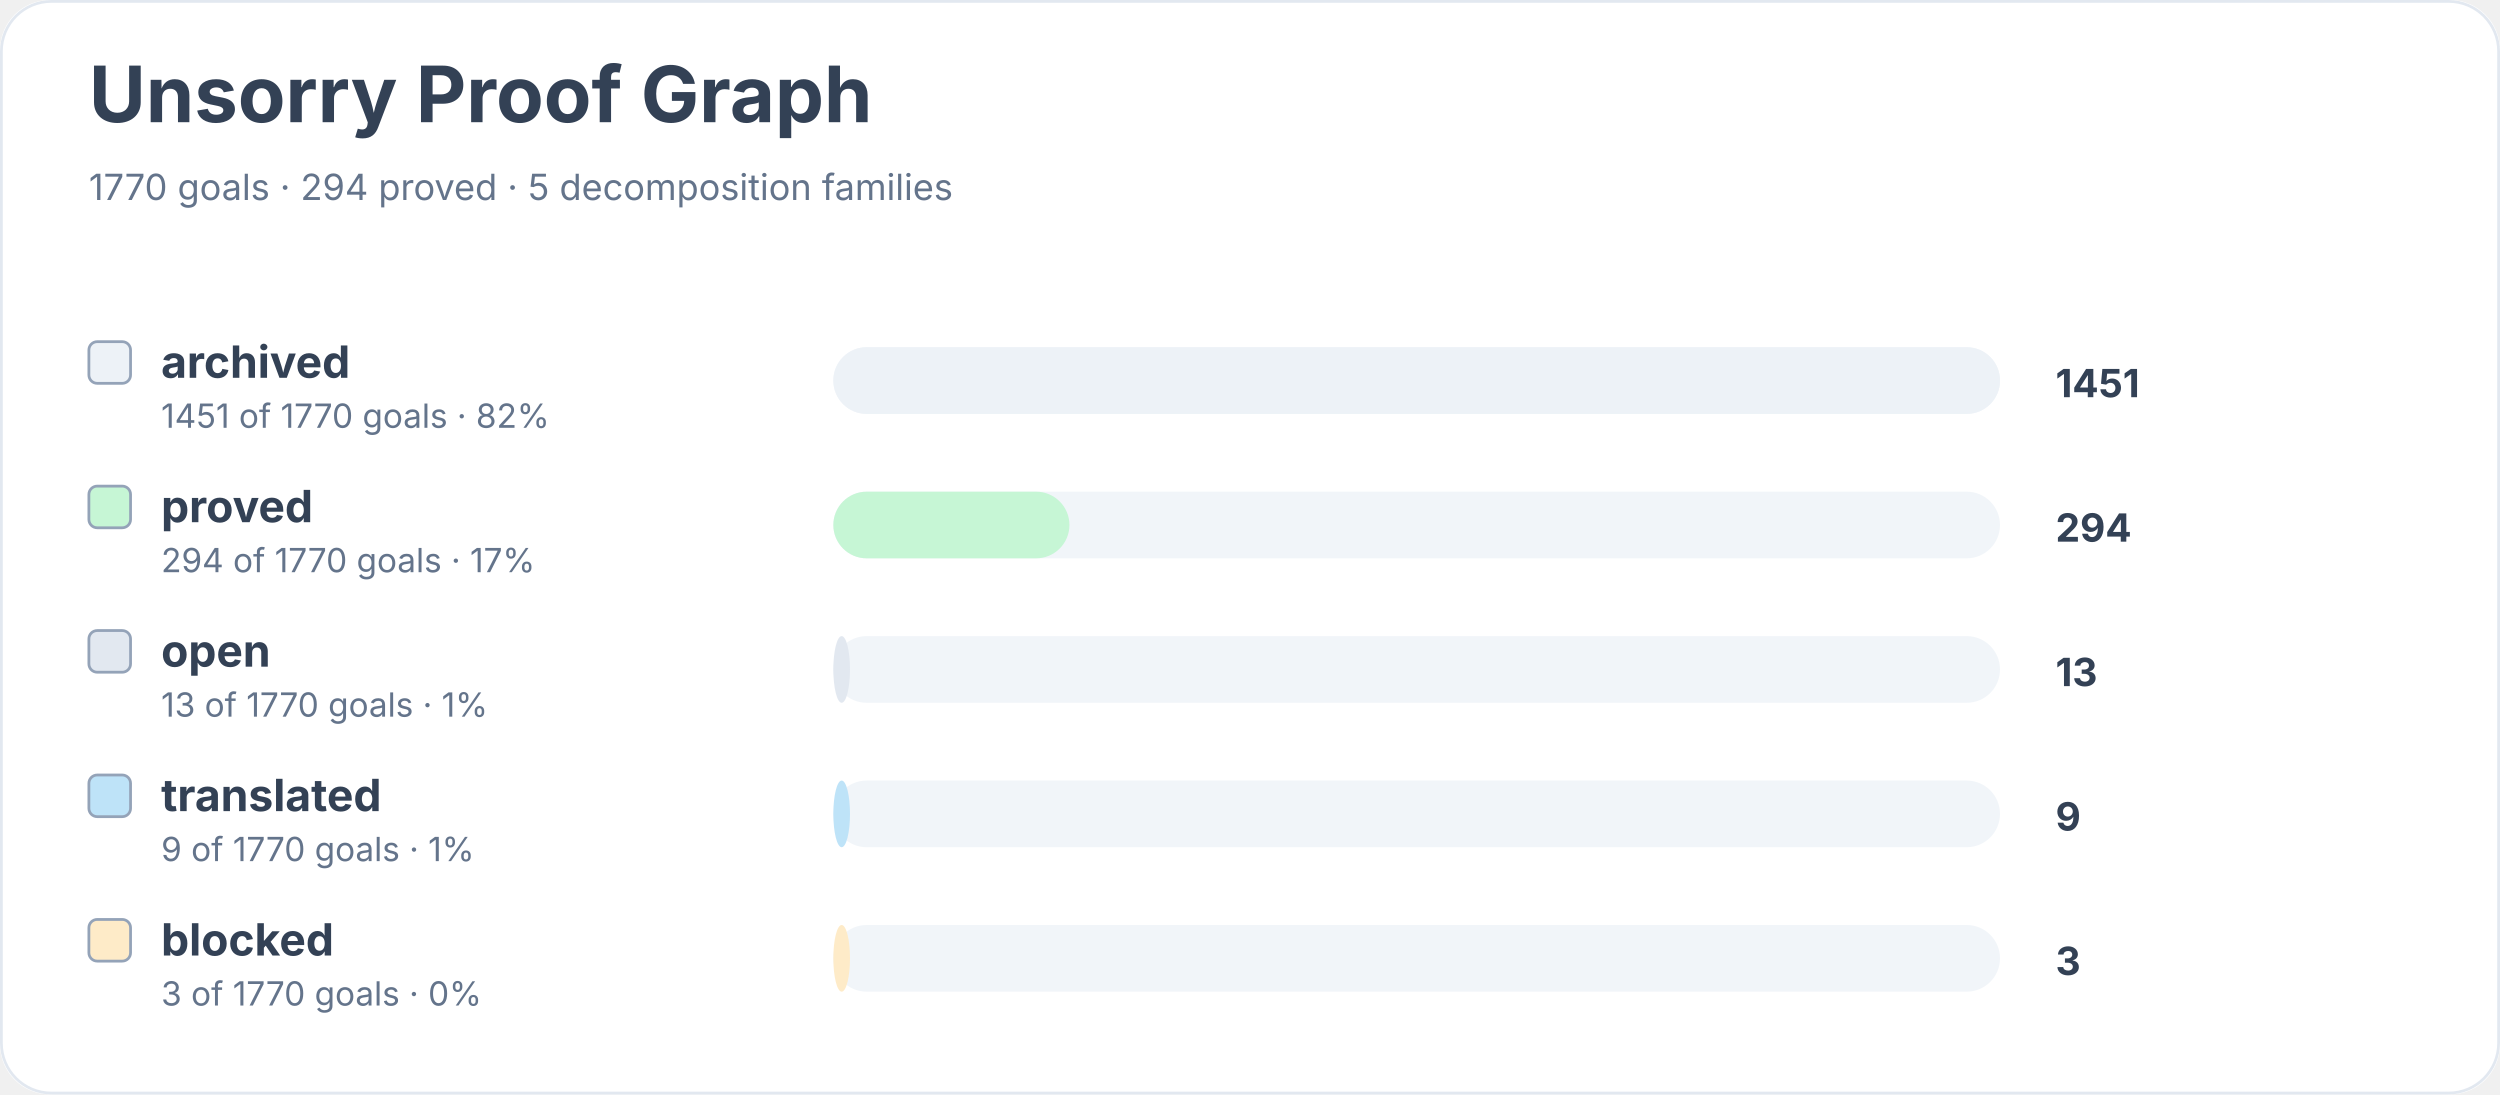
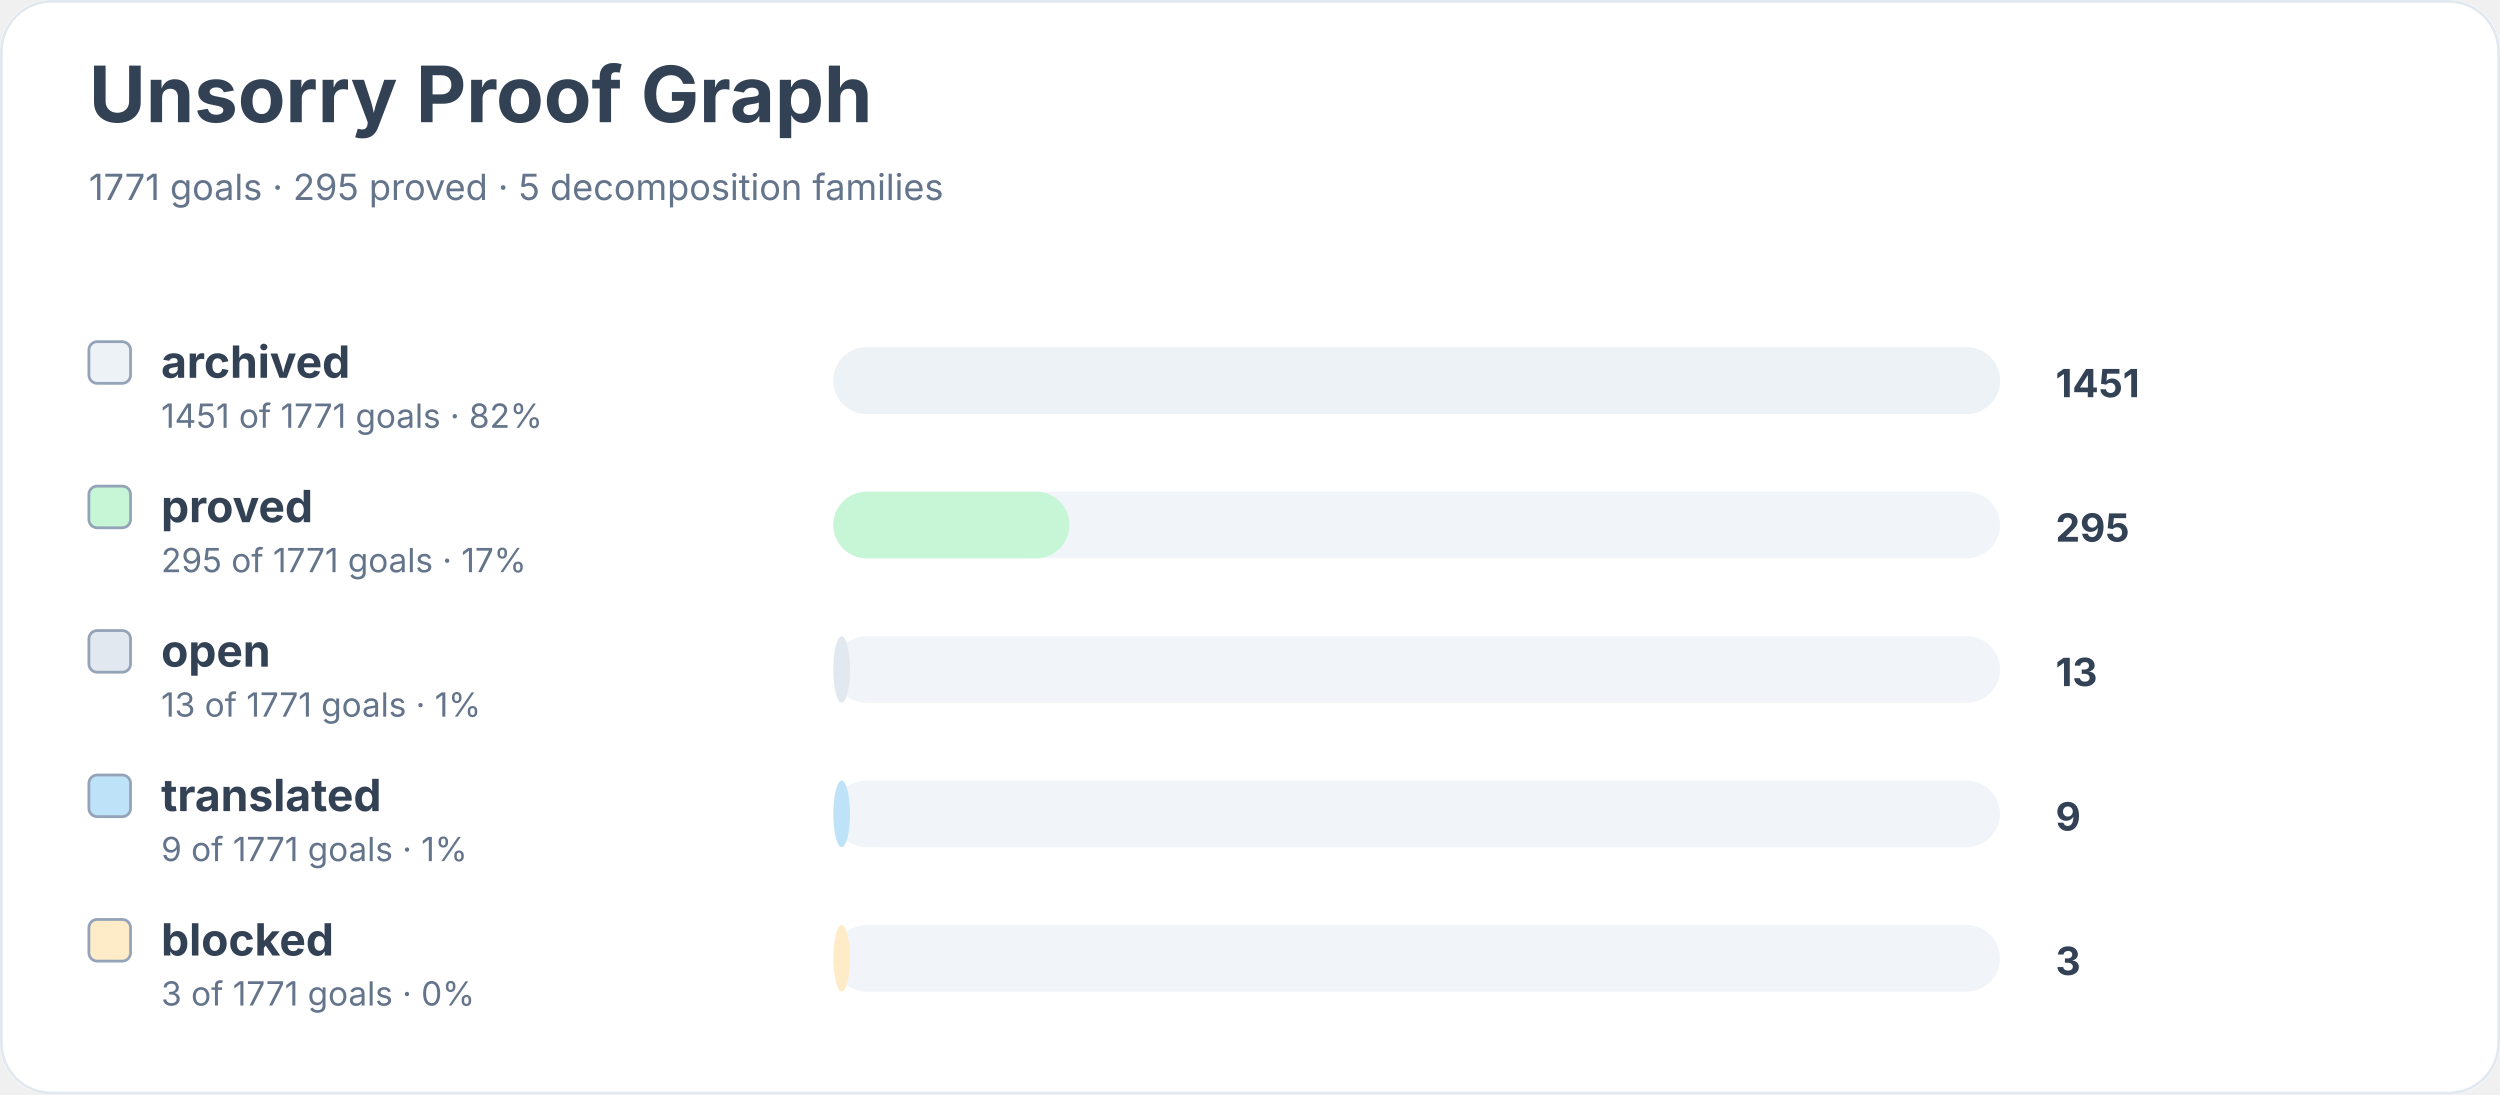
<svg xmlns="http://www.w3.org/2000/svg" width="900" height="394" viewBox="0 0 900 394" role="img" aria-labelledby="title desc">
  <rect width="900" height="100%" rx="18" fill="#ffffff" />
  <rect x="0.5" y="0.5" width="899" height="393" rx="18" fill="none" stroke="#e2e8f0" />
  <text x="32" y="44" font-family="Inter, system-ui, sans-serif" font-size="28" font-weight="700" fill="#334155">Unsorry Proof Graph</text>
-   <text x="32" y="72" font-family="Inter, system-ui, sans-serif" font-size="13" fill="#64748b">1770 goals · 294 proved · 5 decomposition families</text>
+   <text x="32" y="72" font-family="Inter, system-ui, sans-serif" font-size="13" fill="#64748b">1771 goals · 295 proved · 5 decomposition families</text>
  <rect x="32" y="123" width="15" height="15" rx="3" fill="#edf2f7" stroke="#94a3b8" />
  <text x="58" y="136" font-family="Inter, system-ui, sans-serif" font-size="16" font-weight="650" fill="#334155">archived</text>
-   <text x="58" y="154" font-family="Inter, system-ui, sans-serif" font-size="12" fill="#64748b">1451 of 1770 goals · 82%</text>
+   <text x="58" y="154" font-family="Inter, system-ui, sans-serif" font-size="12" fill="#64748b">1451 of 1771 goals · 82%</text>
  <rect x="300" y="125" width="420" height="24" rx="12" fill="#f1f5f9" />
  <rect x="300" y="125" width="420" height="24" rx="12" fill="#edf2f7" />
  <text x="740" y="143" font-family="Inter, system-ui, sans-serif" font-size="14" font-weight="700" fill="#334155">1451</text>
  <rect x="32" y="175" width="15" height="15" rx="3" fill="#c6f6d5" stroke="#94a3b8" />
  <text x="58" y="188" font-family="Inter, system-ui, sans-serif" font-size="16" font-weight="650" fill="#334155">proved</text>
-   <text x="58" y="206" font-family="Inter, system-ui, sans-serif" font-size="12" fill="#64748b">294 of 1770 goals · 17%</text>
+   <text x="58" y="206" font-family="Inter, system-ui, sans-serif" font-size="12" fill="#64748b">295 of 1771 goals · 17%</text>
  <rect x="300" y="177" width="420" height="24" rx="12" fill="#f1f5f9" />
  <rect x="300" y="177" width="85" height="24" rx="12" fill="#c6f6d5" />
-   <text x="740" y="195" font-family="Inter, system-ui, sans-serif" font-size="14" font-weight="700" fill="#334155">294</text>
+   <text x="740" y="195" font-family="Inter, system-ui, sans-serif" font-size="14" font-weight="700" fill="#334155">295</text>
  <rect x="32" y="227" width="15" height="15" rx="3" fill="#e2e8f0" stroke="#94a3b8" />
  <text x="58" y="240" font-family="Inter, system-ui, sans-serif" font-size="16" font-weight="650" fill="#334155">open</text>
-   <text x="58" y="258" font-family="Inter, system-ui, sans-serif" font-size="12" fill="#64748b">13 of 1770 goals · 1%</text>
+   <text x="58" y="258" font-family="Inter, system-ui, sans-serif" font-size="12" fill="#64748b">13 of 1771 goals · 1%</text>
  <rect x="300" y="229" width="420" height="24" rx="12" fill="#f1f5f9" />
  <rect x="300" y="229" width="6" height="24" rx="12" fill="#e2e8f0" />
  <text x="740" y="247" font-family="Inter, system-ui, sans-serif" font-size="14" font-weight="700" fill="#334155">13</text>
  <rect x="32" y="279" width="15" height="15" rx="3" fill="#bee3f8" stroke="#94a3b8" />
  <text x="58" y="292" font-family="Inter, system-ui, sans-serif" font-size="16" font-weight="650" fill="#334155">translated</text>
-   <text x="58" y="310" font-family="Inter, system-ui, sans-serif" font-size="12" fill="#64748b">9 of 1770 goals · 1%</text>
+   <text x="58" y="310" font-family="Inter, system-ui, sans-serif" font-size="12" fill="#64748b">9 of 1771 goals · 1%</text>
  <rect x="300" y="281" width="420" height="24" rx="12" fill="#f1f5f9" />
  <rect x="300" y="281" width="6" height="24" rx="12" fill="#bee3f8" />
  <text x="740" y="299" font-family="Inter, system-ui, sans-serif" font-size="14" font-weight="700" fill="#334155">9</text>
  <rect x="32" y="331" width="15" height="15" rx="3" fill="#feebc8" stroke="#94a3b8" />
  <text x="58" y="344" font-family="Inter, system-ui, sans-serif" font-size="16" font-weight="650" fill="#334155">blocked</text>
-   <text x="58" y="362" font-family="Inter, system-ui, sans-serif" font-size="12" fill="#64748b">3 of 1770 goals · 0%</text>
+   <text x="58" y="362" font-family="Inter, system-ui, sans-serif" font-size="12" fill="#64748b">3 of 1771 goals · 0%</text>
  <rect x="300" y="333" width="420" height="24" rx="12" fill="#f1f5f9" />
  <rect x="300" y="333" width="6" height="24" rx="12" fill="#feebc8" />
  <text x="740" y="351" font-family="Inter, system-ui, sans-serif" font-size="14" font-weight="700" fill="#334155">3</text>
</svg>
